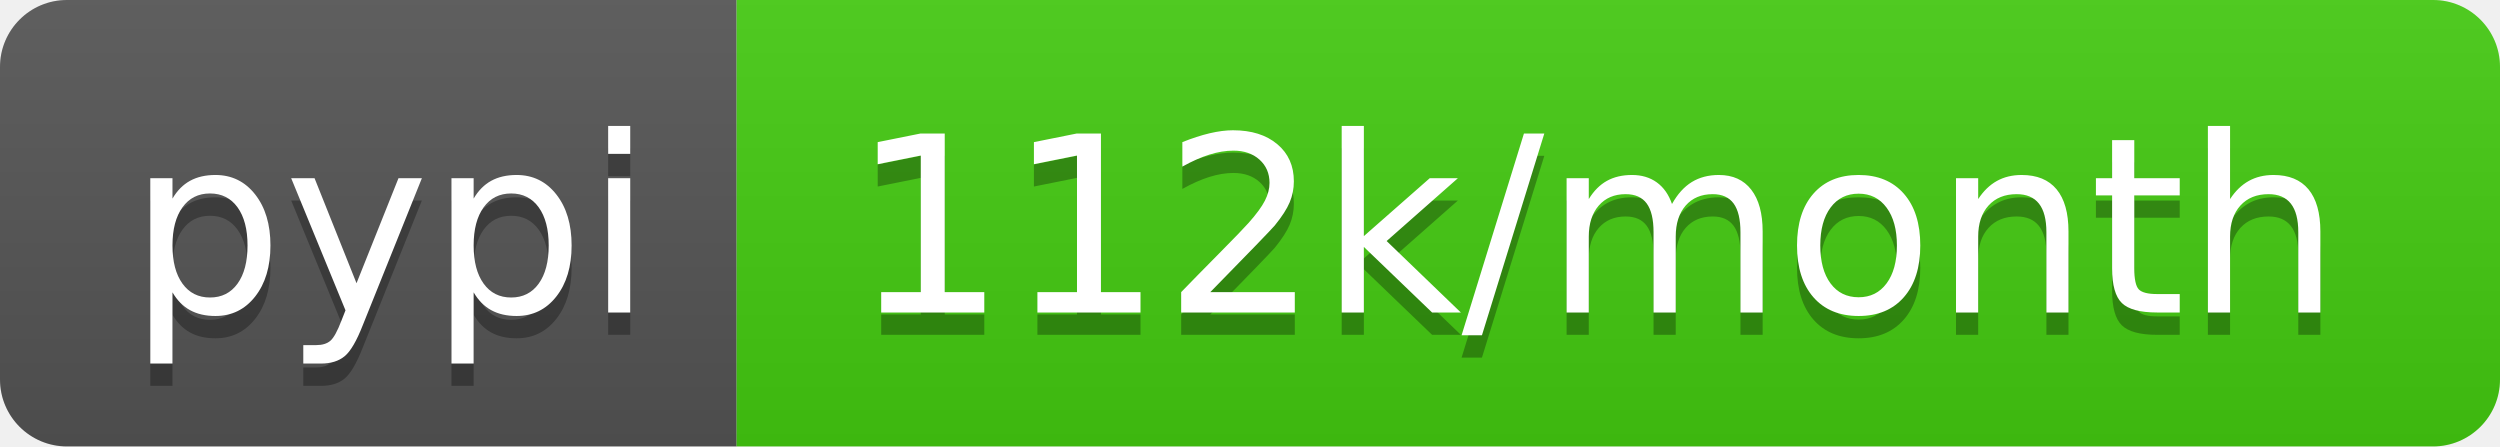
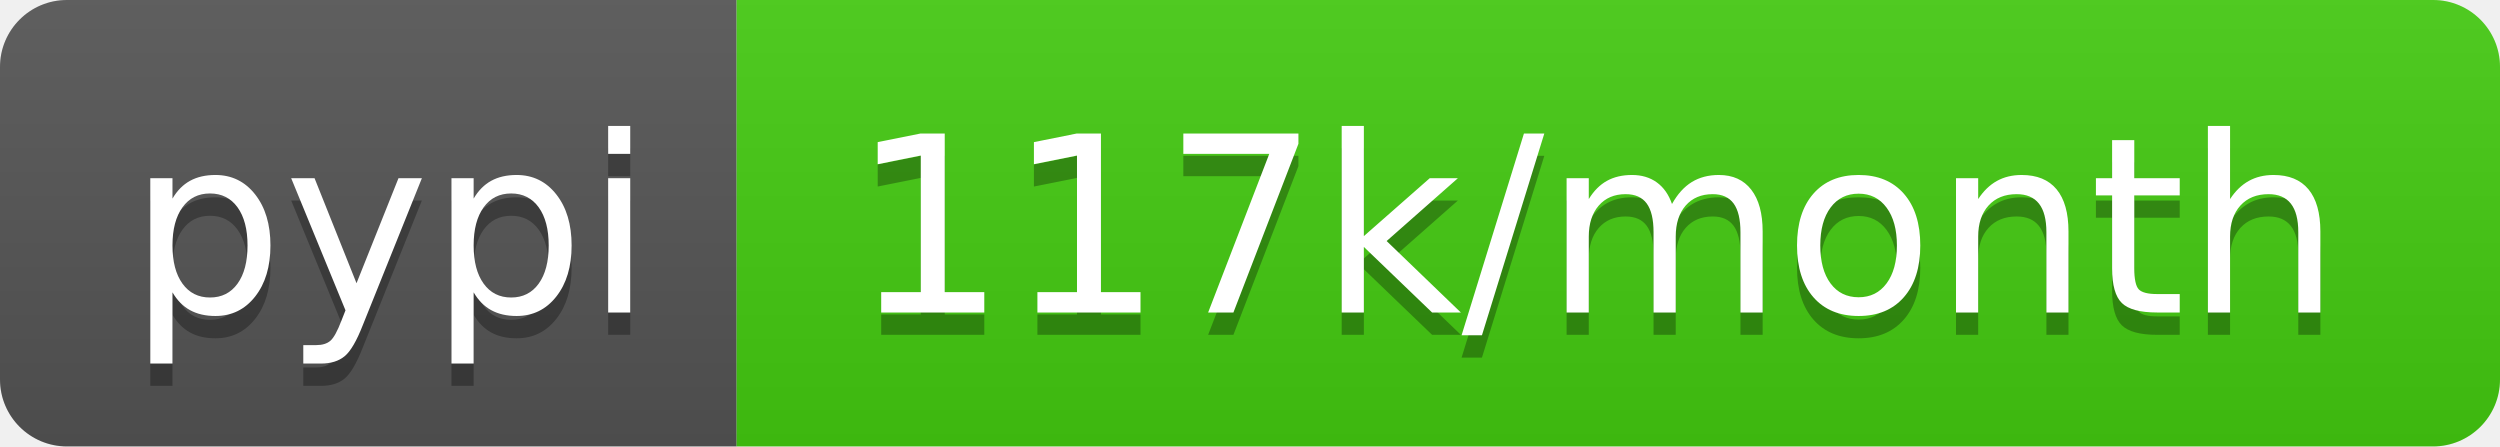
<svg xmlns="http://www.w3.org/2000/svg" width="112" height="20">
  <linearGradient id="b" x2="0" y2="100%">
    <stop offset="0" stop-color="#bbb" stop-opacity=".1" />
    <stop offset="1" stop-opacity=".1" />
  </linearGradient>
  <clipPath id="a">
    <rect width="112" height="20" rx="3" fill="#fff" />
  </clipPath>
  <g clip-path="url(#a)">
    <path fill="#555" d="M0 0h33v20H0z" />
    <path fill="#4c1" d="M33 0h79v20H33z" />
    <path fill="url(#b)" d="M0 0h112v20H0z" />
  </g>
  <g fill="#fff" text-anchor="middle" font-family="DejaVu Sans,Verdana,Geneva,sans-serif" font-size="110">
    <text x="175" y="150" fill="#010101" fill-opacity=".3" transform="scale(.1)" textLength="230">pypi</text>
    <text x="175" y="140" transform="scale(.1)" textLength="230">pypi</text>
-     <text x="715" y="150" fill="#010101" fill-opacity=".3" transform="scale(.1)" textLength="690">112k/month</text>
-     <text x="715" y="140" transform="scale(.1)" textLength="690">112k/month</text>
+     <text x="715" y="150" fill="#010101" fill-opacity=".3" transform="scale(.1)" textLength="690">117k/month</text>
+     <text x="715" y="140" transform="scale(.1)" textLength="690">117k/month</text>
  </g>
</svg>
